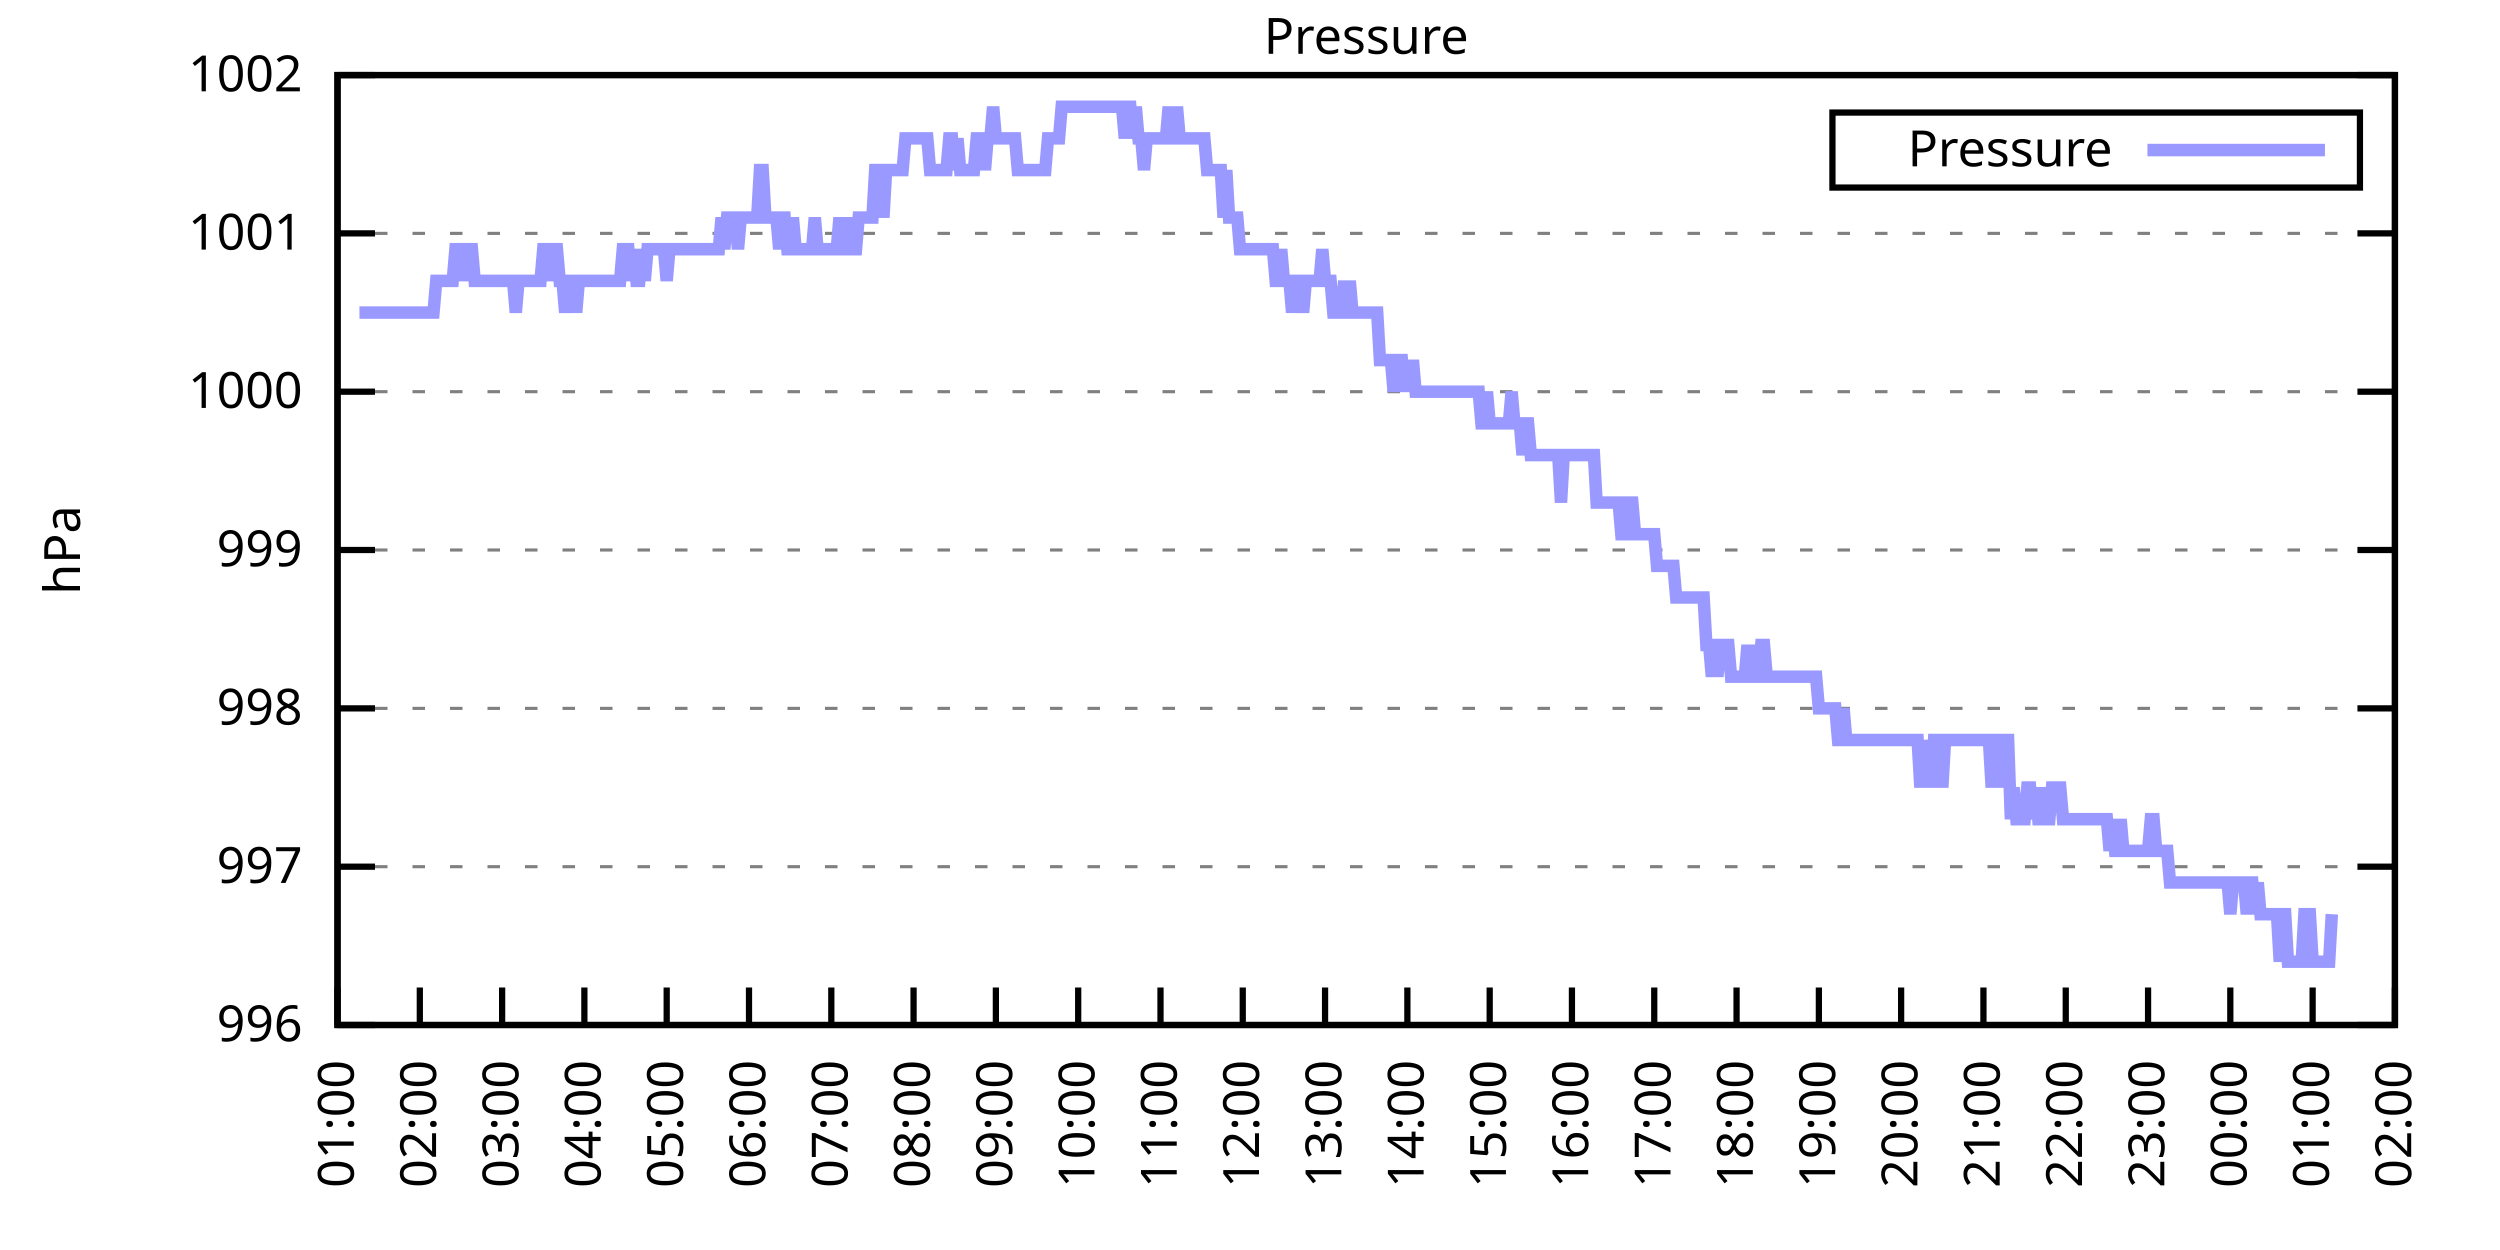
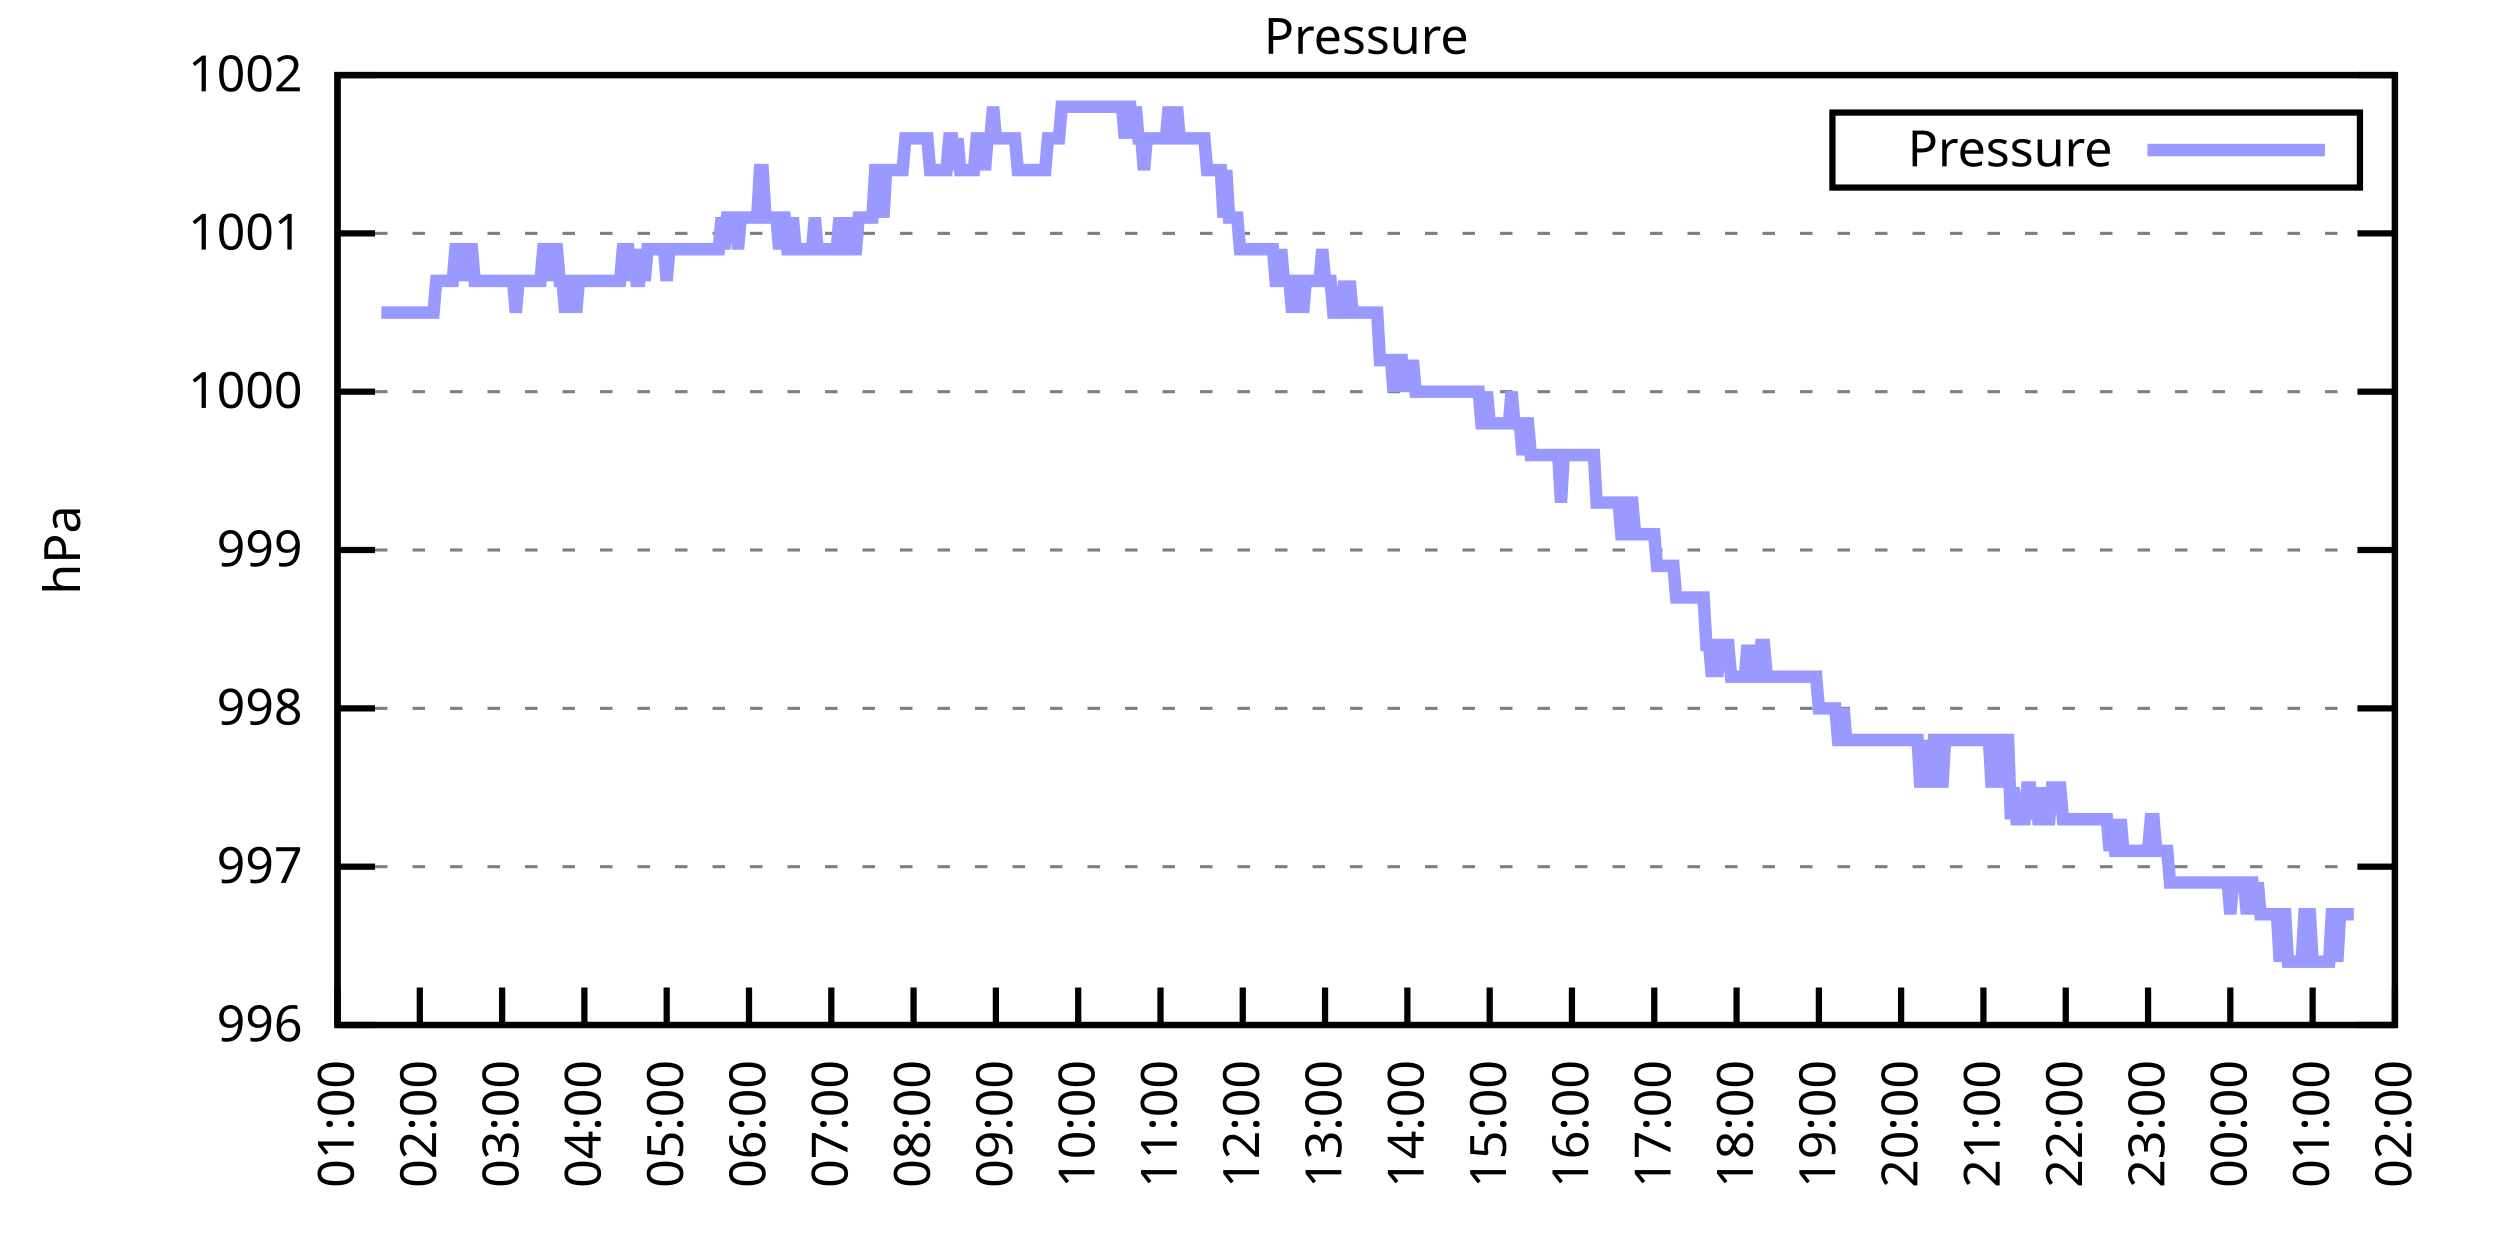
<svg xmlns="http://www.w3.org/2000/svg" xmlns:xlink="http://www.w3.org/1999/xlink" width="400" height="200" viewBox="0 0 400 200">
  <g id="gnuplot_canvas">
    <rect x="0" y="0" width="400" height="200" fill="none" />
    <defs>
      <circle id="gpDot" r="0.5" stroke-width="0.5" stroke="currentColor" />
      <path id="gpPt0" stroke-width="0.333" stroke="currentColor" d="M-1,0 h2 M0,-1 v2" />
      <path id="gpPt1" stroke-width="0.333" stroke="currentColor" d="M-1,-1 L1,1 M1,-1 L-1,1" />
      <path id="gpPt2" stroke-width="0.333" stroke="currentColor" d="M-1,0 L1,0 M0,-1 L0,1 M-1,-1 L1,1 M-1,1 L1,-1" />
      <rect id="gpPt3" stroke-width="0.333" stroke="currentColor" x="-1" y="-1" width="2" height="2" />
      <rect id="gpPt4" stroke-width="0.333" stroke="currentColor" fill="currentColor" x="-1" y="-1" width="2" height="2" />
      <circle id="gpPt5" stroke-width="0.333" stroke="currentColor" cx="0" cy="0" r="1" />
      <use xlink:href="#gpPt5" id="gpPt6" fill="currentColor" stroke="none" />
      <path id="gpPt7" stroke-width="0.333" stroke="currentColor" d="M0,-1.33 L-1.33,0.67 L1.33,0.67 z" />
      <use xlink:href="#gpPt7" id="gpPt8" fill="currentColor" stroke="none" />
      <use xlink:href="#gpPt7" id="gpPt9" stroke="currentColor" transform="rotate(180)" />
      <use xlink:href="#gpPt9" id="gpPt10" fill="currentColor" stroke="none" />
      <use xlink:href="#gpPt3" id="gpPt11" stroke="currentColor" transform="rotate(45)" />
      <use xlink:href="#gpPt11" id="gpPt12" fill="currentColor" stroke="none" />
      <path id="gpPt13" stroke-width="0.333" stroke="currentColor" d="M0,1.330 L1.265,0.411 L0.782,-1.067 L-0.782,-1.076 L-1.265,0.411 z" />
      <use xlink:href="#gpPt13" id="gpPt14" fill="currentColor" stroke="none" />
      <filter id="textbox" filterUnits="objectBoundingBox" x="0" y="0" height="1" width="1">
        <feFlood flood-color="white" flood-opacity="1" result="bgnd" />
        <feComposite in="SourceGraphic" in2="bgnd" operator="atop" />
      </filter>
      <filter id="greybox" filterUnits="objectBoundingBox" x="0" y="0" height="1" width="1">
        <feFlood flood-color="lightgrey" flood-opacity="1" result="grey" />
        <feComposite in="SourceGraphic" in2="grey" operator="atop" />
      </filter>
    </defs>
    <g fill="none" color="white" stroke="currentColor" stroke-width="1.00" stroke-linecap="butt" stroke-linejoin="miter">
</g>
    <g fill="none" color="black" stroke="currentColor" stroke-width="1.00" stroke-linecap="butt" stroke-linejoin="miter">
      <g stroke="none" shape-rendering="crispEdges">
        <polygon fill="rgb(255, 255, 255)" points="54.00,164.00 383.18,164.00 383.18,12.02 54.00,12.02 " />
      </g>
    </g>
    <g fill="none" color="black" stroke="currentColor" stroke-width="1.00" stroke-linecap="butt" stroke-linejoin="miter">
</g>
    <g fill="none" color="black" stroke="black" stroke-width="0.50" stroke-linecap="butt" stroke-linejoin="miter">
</g>
    <g fill="none" color="gray" stroke="currentColor" stroke-width="0.50" stroke-linecap="butt" stroke-linejoin="miter">
      <path stroke="gray" stroke-dasharray="2,4" class="gridline" d="M54.00,164.00 L383.19,164.00  " />
    </g>
    <g fill="none" color="gray" stroke="gray" stroke-width="1.00" stroke-linecap="butt" stroke-linejoin="miter">
</g>
    <g fill="none" color="black" stroke="currentColor" stroke-width="1.00" stroke-linecap="butt" stroke-linejoin="miter">
      <path stroke="black" d="M54.00,164.00 L60.00,164.00 M383.19,164.00 L377.19,164.00  " />
      <g transform="translate(48.40,166.60)" stroke="none" fill="black" font-family="Sans" font-size="8.00" text-anchor="end">
        <text>
          <tspan font-family="Sans"> 996</tspan>
        </text>
      </g>
    </g>
    <g fill="none" color="black" stroke="currentColor" stroke-width="1.00" stroke-linecap="butt" stroke-linejoin="miter">
</g>
    <g fill="none" color="black" stroke="black" stroke-width="0.50" stroke-linecap="butt" stroke-linejoin="miter">
</g>
    <g fill="none" color="gray" stroke="currentColor" stroke-width="0.50" stroke-linecap="butt" stroke-linejoin="miter">
      <path stroke="gray" stroke-dasharray="2,4" class="gridline" d="M54.00,138.67 L383.19,138.67  " />
    </g>
    <g fill="none" color="gray" stroke="gray" stroke-width="1.00" stroke-linecap="butt" stroke-linejoin="miter">
</g>
    <g fill="none" color="black" stroke="currentColor" stroke-width="1.00" stroke-linecap="butt" stroke-linejoin="miter">
      <path stroke="black" d="M54.00,138.67 L60.00,138.67 M383.19,138.67 L377.19,138.67  " />
      <g transform="translate(48.40,141.27)" stroke="none" fill="black" font-family="Sans" font-size="8.00" text-anchor="end">
        <text>
          <tspan font-family="Sans"> 997</tspan>
        </text>
      </g>
    </g>
    <g fill="none" color="black" stroke="currentColor" stroke-width="1.00" stroke-linecap="butt" stroke-linejoin="miter">
</g>
    <g fill="none" color="black" stroke="black" stroke-width="0.50" stroke-linecap="butt" stroke-linejoin="miter">
</g>
    <g fill="none" color="gray" stroke="currentColor" stroke-width="0.50" stroke-linecap="butt" stroke-linejoin="miter">
      <path stroke="gray" stroke-dasharray="2,4" class="gridline" d="M54.00,113.34 L383.19,113.34  " />
    </g>
    <g fill="none" color="gray" stroke="gray" stroke-width="1.00" stroke-linecap="butt" stroke-linejoin="miter">
</g>
    <g fill="none" color="black" stroke="currentColor" stroke-width="1.00" stroke-linecap="butt" stroke-linejoin="miter">
      <path stroke="black" d="M54.00,113.34 L60.00,113.34 M383.19,113.34 L377.19,113.34  " />
      <g transform="translate(48.40,115.94)" stroke="none" fill="black" font-family="Sans" font-size="8.00" text-anchor="end">
        <text>
          <tspan font-family="Sans"> 998</tspan>
        </text>
      </g>
    </g>
    <g fill="none" color="black" stroke="currentColor" stroke-width="1.00" stroke-linecap="butt" stroke-linejoin="miter">
</g>
    <g fill="none" color="black" stroke="black" stroke-width="0.50" stroke-linecap="butt" stroke-linejoin="miter">
</g>
    <g fill="none" color="gray" stroke="currentColor" stroke-width="0.50" stroke-linecap="butt" stroke-linejoin="miter">
      <path stroke="gray" stroke-dasharray="2,4" class="gridline" d="M54.00,88.00 L383.19,88.00  " />
    </g>
    <g fill="none" color="gray" stroke="gray" stroke-width="1.00" stroke-linecap="butt" stroke-linejoin="miter">
</g>
    <g fill="none" color="black" stroke="currentColor" stroke-width="1.00" stroke-linecap="butt" stroke-linejoin="miter">
      <path stroke="black" d="M54.00,88.00 L60.00,88.00 M383.19,88.00 L377.19,88.00  " />
      <g transform="translate(48.40,90.60)" stroke="none" fill="black" font-family="Sans" font-size="8.00" text-anchor="end">
        <text>
          <tspan font-family="Sans"> 999</tspan>
        </text>
      </g>
    </g>
    <g fill="none" color="black" stroke="currentColor" stroke-width="1.00" stroke-linecap="butt" stroke-linejoin="miter">
</g>
    <g fill="none" color="black" stroke="black" stroke-width="0.50" stroke-linecap="butt" stroke-linejoin="miter">
</g>
    <g fill="none" color="gray" stroke="currentColor" stroke-width="0.50" stroke-linecap="butt" stroke-linejoin="miter">
      <path stroke="gray" stroke-dasharray="2,4" class="gridline" d="M54.00,62.67 L383.19,62.67  " />
    </g>
    <g fill="none" color="gray" stroke="gray" stroke-width="1.00" stroke-linecap="butt" stroke-linejoin="miter">
</g>
    <g fill="none" color="black" stroke="currentColor" stroke-width="1.00" stroke-linecap="butt" stroke-linejoin="miter">
      <path stroke="black" d="M54.00,62.67 L60.00,62.67 M383.19,62.67 L377.19,62.67  " />
      <g transform="translate(48.40,65.27)" stroke="none" fill="black" font-family="Sans" font-size="8.00" text-anchor="end">
        <text>
          <tspan font-family="Sans"> 1000</tspan>
        </text>
      </g>
    </g>
    <g fill="none" color="black" stroke="currentColor" stroke-width="1.00" stroke-linecap="butt" stroke-linejoin="miter">
</g>
    <g fill="none" color="black" stroke="black" stroke-width="0.50" stroke-linecap="butt" stroke-linejoin="miter">
</g>
    <g fill="none" color="gray" stroke="currentColor" stroke-width="0.50" stroke-linecap="butt" stroke-linejoin="miter">
      <path stroke="gray" stroke-dasharray="2,4" class="gridline" d="M54.00,37.34 L383.19,37.34  " />
    </g>
    <g fill="none" color="gray" stroke="gray" stroke-width="1.00" stroke-linecap="butt" stroke-linejoin="miter">
</g>
    <g fill="none" color="black" stroke="currentColor" stroke-width="1.00" stroke-linecap="butt" stroke-linejoin="miter">
      <path stroke="black" d="M54.00,37.34 L60.00,37.34 M383.19,37.34 L377.19,37.34  " />
      <g transform="translate(48.40,39.94)" stroke="none" fill="black" font-family="Sans" font-size="8.00" text-anchor="end">
        <text>
          <tspan font-family="Sans"> 1001</tspan>
        </text>
      </g>
    </g>
    <g fill="none" color="black" stroke="currentColor" stroke-width="1.00" stroke-linecap="butt" stroke-linejoin="miter">
</g>
    <g fill="none" color="black" stroke="black" stroke-width="0.50" stroke-linecap="butt" stroke-linejoin="miter">
</g>
    <g fill="none" color="gray" stroke="currentColor" stroke-width="0.50" stroke-linecap="butt" stroke-linejoin="miter">
      <path stroke="gray" stroke-dasharray="2,4" class="gridline" d="M54.00,12.01 L383.19,12.01  " />
    </g>
    <g fill="none" color="gray" stroke="gray" stroke-width="1.00" stroke-linecap="butt" stroke-linejoin="miter">
</g>
    <g fill="none" color="black" stroke="currentColor" stroke-width="1.00" stroke-linecap="butt" stroke-linejoin="miter">
      <path stroke="black" d="M54.00,12.01 L60.00,12.01 M383.19,12.01 L377.19,12.01  " />
      <g transform="translate(48.40,14.61)" stroke="none" fill="black" font-family="Sans" font-size="8.00" text-anchor="end">
        <text>
          <tspan font-family="Sans"> 1002</tspan>
        </text>
      </g>
    </g>
    <g fill="none" color="black" stroke="currentColor" stroke-width="1.00" stroke-linecap="butt" stroke-linejoin="miter">
      <path stroke="black" d="M54.00,164.00 L54.00,158.00  " />
      <g transform="translate(56.60,169.60) rotate(270.00)" stroke="none" fill="black" font-family="Sans" font-size="8.00" text-anchor="end">
        <text>
          <tspan font-family="Sans">01:00</tspan>
        </text>
      </g>
    </g>
    <g fill="none" color="black" stroke="currentColor" stroke-width="1.00" stroke-linecap="butt" stroke-linejoin="miter">
      <path stroke="black" d="M67.17,164.00 L67.17,158.00  " />
      <g transform="translate(69.77,169.60) rotate(270.00)" stroke="none" fill="black" font-family="Sans" font-size="8.00" text-anchor="end">
        <text>
          <tspan font-family="Sans">02:00</tspan>
        </text>
      </g>
    </g>
    <g fill="none" color="black" stroke="currentColor" stroke-width="1.00" stroke-linecap="butt" stroke-linejoin="miter">
      <path stroke="black" d="M80.34,164.00 L80.34,158.00  " />
      <g transform="translate(82.94,169.60) rotate(270.00)" stroke="none" fill="black" font-family="Sans" font-size="8.00" text-anchor="end">
        <text>
          <tspan font-family="Sans">03:00</tspan>
        </text>
      </g>
    </g>
    <g fill="none" color="black" stroke="currentColor" stroke-width="1.00" stroke-linecap="butt" stroke-linejoin="miter">
      <path stroke="black" d="M93.50,164.00 L93.50,158.00  " />
      <g transform="translate(96.10,169.60) rotate(270.00)" stroke="none" fill="black" font-family="Sans" font-size="8.00" text-anchor="end">
        <text>
          <tspan font-family="Sans">04:00</tspan>
        </text>
      </g>
    </g>
    <g fill="none" color="black" stroke="currentColor" stroke-width="1.00" stroke-linecap="butt" stroke-linejoin="miter">
      <path stroke="black" d="M106.67,164.00 L106.67,158.00  " />
      <g transform="translate(109.27,169.60) rotate(270.00)" stroke="none" fill="black" font-family="Sans" font-size="8.00" text-anchor="end">
        <text>
          <tspan font-family="Sans">05:00</tspan>
        </text>
      </g>
    </g>
    <g fill="none" color="black" stroke="currentColor" stroke-width="1.00" stroke-linecap="butt" stroke-linejoin="miter">
      <path stroke="black" d="M119.84,164.00 L119.84,158.00  " />
      <g transform="translate(122.44,169.60) rotate(270.00)" stroke="none" fill="black" font-family="Sans" font-size="8.00" text-anchor="end">
        <text>
          <tspan font-family="Sans">06:00</tspan>
        </text>
      </g>
    </g>
    <g fill="none" color="black" stroke="currentColor" stroke-width="1.00" stroke-linecap="butt" stroke-linejoin="miter">
      <path stroke="black" d="M133.01,164.00 L133.01,158.00  " />
      <g transform="translate(135.61,169.60) rotate(270.00)" stroke="none" fill="black" font-family="Sans" font-size="8.00" text-anchor="end">
        <text>
          <tspan font-family="Sans">07:00</tspan>
        </text>
      </g>
    </g>
    <g fill="none" color="black" stroke="currentColor" stroke-width="1.00" stroke-linecap="butt" stroke-linejoin="miter">
      <path stroke="black" d="M146.17,164.00 L146.17,158.00  " />
      <g transform="translate(148.77,169.60) rotate(270.00)" stroke="none" fill="black" font-family="Sans" font-size="8.00" text-anchor="end">
        <text>
          <tspan font-family="Sans">08:00</tspan>
        </text>
      </g>
    </g>
    <g fill="none" color="black" stroke="currentColor" stroke-width="1.00" stroke-linecap="butt" stroke-linejoin="miter">
      <path stroke="black" d="M159.34,164.00 L159.34,158.00  " />
      <g transform="translate(161.94,169.60) rotate(270.00)" stroke="none" fill="black" font-family="Sans" font-size="8.00" text-anchor="end">
        <text>
          <tspan font-family="Sans">09:00</tspan>
        </text>
      </g>
    </g>
    <g fill="none" color="black" stroke="currentColor" stroke-width="1.00" stroke-linecap="butt" stroke-linejoin="miter">
      <path stroke="black" d="M172.51,164.00 L172.51,158.00  " />
      <g transform="translate(175.11,169.60) rotate(270.00)" stroke="none" fill="black" font-family="Sans" font-size="8.00" text-anchor="end">
        <text>
          <tspan font-family="Sans">10:00</tspan>
        </text>
      </g>
    </g>
    <g fill="none" color="black" stroke="currentColor" stroke-width="1.00" stroke-linecap="butt" stroke-linejoin="miter">
      <path stroke="black" d="M185.68,164.00 L185.68,158.00  " />
      <g transform="translate(188.28,169.60) rotate(270.00)" stroke="none" fill="black" font-family="Sans" font-size="8.00" text-anchor="end">
        <text>
          <tspan font-family="Sans">11:00</tspan>
        </text>
      </g>
    </g>
    <g fill="none" color="black" stroke="currentColor" stroke-width="1.00" stroke-linecap="butt" stroke-linejoin="miter">
      <path stroke="black" d="M198.84,164.00 L198.84,158.00  " />
      <g transform="translate(201.44,169.60) rotate(270.00)" stroke="none" fill="black" font-family="Sans" font-size="8.00" text-anchor="end">
        <text>
          <tspan font-family="Sans">12:00</tspan>
        </text>
      </g>
    </g>
    <g fill="none" color="black" stroke="currentColor" stroke-width="1.00" stroke-linecap="butt" stroke-linejoin="miter">
      <path stroke="black" d="M212.01,164.00 L212.01,158.00  " />
      <g transform="translate(214.61,169.60) rotate(270.00)" stroke="none" fill="black" font-family="Sans" font-size="8.00" text-anchor="end">
        <text>
          <tspan font-family="Sans">13:00</tspan>
        </text>
      </g>
    </g>
    <g fill="none" color="black" stroke="currentColor" stroke-width="1.00" stroke-linecap="butt" stroke-linejoin="miter">
      <path stroke="black" d="M225.18,164.00 L225.18,158.00  " />
      <g transform="translate(227.78,169.60) rotate(270.00)" stroke="none" fill="black" font-family="Sans" font-size="8.00" text-anchor="end">
        <text>
          <tspan font-family="Sans">14:00</tspan>
        </text>
      </g>
    </g>
    <g fill="none" color="black" stroke="currentColor" stroke-width="1.00" stroke-linecap="butt" stroke-linejoin="miter">
      <path stroke="black" d="M238.35,164.00 L238.35,158.00  " />
      <g transform="translate(240.95,169.60) rotate(270.00)" stroke="none" fill="black" font-family="Sans" font-size="8.00" text-anchor="end">
        <text>
          <tspan font-family="Sans">15:00</tspan>
        </text>
      </g>
    </g>
    <g fill="none" color="black" stroke="currentColor" stroke-width="1.00" stroke-linecap="butt" stroke-linejoin="miter">
      <path stroke="black" d="M251.51,164.00 L251.51,158.00  " />
      <g transform="translate(254.11,169.60) rotate(270.00)" stroke="none" fill="black" font-family="Sans" font-size="8.00" text-anchor="end">
        <text>
          <tspan font-family="Sans">16:00</tspan>
        </text>
      </g>
    </g>
    <g fill="none" color="black" stroke="currentColor" stroke-width="1.00" stroke-linecap="butt" stroke-linejoin="miter">
      <path stroke="black" d="M264.68,164.00 L264.68,158.00  " />
      <g transform="translate(267.28,169.60) rotate(270.00)" stroke="none" fill="black" font-family="Sans" font-size="8.00" text-anchor="end">
        <text>
          <tspan font-family="Sans">17:00</tspan>
        </text>
      </g>
    </g>
    <g fill="none" color="black" stroke="currentColor" stroke-width="1.00" stroke-linecap="butt" stroke-linejoin="miter">
      <path stroke="black" d="M277.85,164.00 L277.85,158.00  " />
      <g transform="translate(280.45,169.60) rotate(270.00)" stroke="none" fill="black" font-family="Sans" font-size="8.00" text-anchor="end">
        <text>
          <tspan font-family="Sans">18:00</tspan>
        </text>
      </g>
    </g>
    <g fill="none" color="black" stroke="currentColor" stroke-width="1.00" stroke-linecap="butt" stroke-linejoin="miter">
      <path stroke="black" d="M291.02,164.00 L291.02,158.00  " />
      <g transform="translate(293.62,169.60) rotate(270.00)" stroke="none" fill="black" font-family="Sans" font-size="8.00" text-anchor="end">
        <text>
          <tspan font-family="Sans">19:00</tspan>
        </text>
      </g>
    </g>
    <g fill="none" color="black" stroke="currentColor" stroke-width="1.00" stroke-linecap="butt" stroke-linejoin="miter">
      <path stroke="black" d="M304.18,164.00 L304.18,158.00  " />
      <g transform="translate(306.78,169.60) rotate(270.00)" stroke="none" fill="black" font-family="Sans" font-size="8.00" text-anchor="end">
        <text>
          <tspan font-family="Sans">20:00</tspan>
        </text>
      </g>
    </g>
    <g fill="none" color="black" stroke="currentColor" stroke-width="1.00" stroke-linecap="butt" stroke-linejoin="miter">
      <path stroke="black" d="M317.35,164.00 L317.35,158.00  " />
      <g transform="translate(319.95,169.60) rotate(270.00)" stroke="none" fill="black" font-family="Sans" font-size="8.00" text-anchor="end">
        <text>
          <tspan font-family="Sans">21:00</tspan>
        </text>
      </g>
    </g>
    <g fill="none" color="black" stroke="currentColor" stroke-width="1.00" stroke-linecap="butt" stroke-linejoin="miter">
      <path stroke="black" d="M330.52,164.00 L330.52,158.00  " />
      <g transform="translate(333.12,169.60) rotate(270.00)" stroke="none" fill="black" font-family="Sans" font-size="8.00" text-anchor="end">
        <text>
          <tspan font-family="Sans">22:00</tspan>
        </text>
      </g>
    </g>
    <g fill="none" color="black" stroke="currentColor" stroke-width="1.00" stroke-linecap="butt" stroke-linejoin="miter">
      <path stroke="black" d="M343.69,164.00 L343.69,158.00  " />
      <g transform="translate(346.29,169.60) rotate(270.00)" stroke="none" fill="black" font-family="Sans" font-size="8.00" text-anchor="end">
        <text>
          <tspan font-family="Sans">23:00</tspan>
        </text>
      </g>
    </g>
    <g fill="none" color="black" stroke="currentColor" stroke-width="1.00" stroke-linecap="butt" stroke-linejoin="miter">
      <path stroke="black" d="M356.85,164.00 L356.85,158.00  " />
      <g transform="translate(359.45,169.60) rotate(270.00)" stroke="none" fill="black" font-family="Sans" font-size="8.00" text-anchor="end">
        <text>
          <tspan font-family="Sans">00:00</tspan>
        </text>
      </g>
    </g>
    <g fill="none" color="black" stroke="currentColor" stroke-width="1.00" stroke-linecap="butt" stroke-linejoin="miter">
      <path stroke="black" d="M370.02,164.00 L370.02,158.00  " />
      <g transform="translate(372.62,169.60) rotate(270.00)" stroke="none" fill="black" font-family="Sans" font-size="8.00" text-anchor="end">
        <text>
          <tspan font-family="Sans">01:00</tspan>
        </text>
      </g>
    </g>
    <g fill="none" color="black" stroke="currentColor" stroke-width="1.00" stroke-linecap="butt" stroke-linejoin="miter">
      <path stroke="black" d="M383.19,164.00 L383.19,158.00  " />
      <g transform="translate(385.79,169.60) rotate(270.00)" stroke="none" fill="black" font-family="Sans" font-size="8.00" text-anchor="end">
        <text>
          <tspan font-family="Sans">02:00</tspan>
        </text>
      </g>
    </g>
    <g fill="none" color="black" stroke="currentColor" stroke-width="1.00" stroke-linecap="butt" stroke-linejoin="miter">
</g>
    <g fill="none" color="black" stroke="currentColor" stroke-width="1.00" stroke-linecap="butt" stroke-linejoin="miter">
      <path stroke="black" d="M54.00,12.01 L54.00,164.00 L383.19,164.00 L383.19,12.01 L54.00,12.01 Z  " />
    </g>
    <g fill="none" color="black" stroke="currentColor" stroke-width="1.00" stroke-linecap="butt" stroke-linejoin="miter">
</g>
    <g fill="none" color="black" stroke="currentColor" stroke-width="1.00" stroke-linecap="butt" stroke-linejoin="miter">
      <path stroke="black" d="M293.19,30.01 L293.19,18.01 L377.59,18.01 L377.59,30.01 L293.19,30.01 Z  " />
    </g>
    <g id="Pressure_plot_1">
      <g fill="none" color="white" stroke="black" stroke-width="2.00" stroke-linecap="butt" stroke-linejoin="miter">
</g>
      <g fill="none" color="black" stroke="currentColor" stroke-width="2.00" stroke-linecap="butt" stroke-linejoin="miter">
        <g transform="translate(337.99,26.61)" stroke="none" fill="black" font-family="Sans" font-size="8.00" text-anchor="end">
          <text>
            <tspan font-family="Sans">Pressure</tspan>
          </text>
        </g>
      </g>
      <g fill="none" color="black" stroke="currentColor" stroke-width="2.00" stroke-linecap="butt" stroke-linejoin="miter">
-         <path stroke="rgb(153, 153, 255)" d="M343.59,24.01 L371.99,24.01 M57.51,50.01 L57.95,50.01 L58.39,50.01 L58.83,50.01 L59.27,50.01 L59.71,50.01   L60.14,50.01 L60.58,50.01 L61.02,50.01 L61.46,50.01 L61.90,50.01 L62.34,50.01 L62.78,50.01 L63.22,50.01   L63.66,50.01 L64.10,50.01 L64.53,50.01 L64.97,50.01 L65.41,50.01 L65.85,50.01 L66.29,50.01 L66.73,50.01   L67.17,50.01 L67.61,50.01 L68.05,50.01 L68.48,50.01 L68.92,50.01 L69.36,50.01 L69.80,44.94 L70.24,44.94   L70.68,44.94 L71.12,44.94 L71.56,44.94 L72.00,44.94 L72.43,44.94 L72.87,39.87 L73.31,39.87 L73.75,39.87   L74.19,44.94 L74.63,39.87 L75.07,39.87 L75.51,39.87 L75.95,44.94 L76.38,44.94 L76.82,44.94 L77.26,44.94   L77.70,44.94 L78.14,44.94 L78.58,44.94 L79.02,44.94 L79.46,44.94 L79.90,44.94 L80.34,44.94 L80.77,44.94   L81.21,44.94 L81.65,44.94 L82.09,44.94 L82.53,50.01 L82.97,44.94 L83.41,44.94 L83.85,44.94 L84.29,44.94   L84.72,44.94 L85.16,44.94 L85.60,44.94 L86.04,44.94 L86.48,44.94 L86.92,39.87 L87.36,39.87 L87.80,44.94   L88.24,39.87 L88.67,39.87 L89.11,39.87 L89.55,44.94 L89.99,44.94 L90.43,50.01 L90.87,44.94 L91.31,44.94   L91.75,44.94 L92.19,50.01 L92.62,44.94 L93.06,44.94 L93.50,44.94 L93.94,44.94 L94.38,44.94 L94.82,44.94   L95.26,44.94 L95.70,44.94 L96.14,44.94 L96.58,44.94 L97.01,44.94 L97.45,44.94 L97.89,44.94 L98.33,44.94   L98.77,44.94 L99.21,44.94 L99.65,39.87 L100.09,39.87 L100.53,39.87 L100.96,44.94 L101.40,39.87 L101.84,44.94   L102.28,44.94 L102.72,39.87 L103.16,44.94 L103.60,39.87 L104.04,39.87 L104.48,39.87 L104.91,39.87 L105.35,39.87   L105.79,39.87 L106.23,39.87 L106.67,44.94 L107.11,39.87 L107.55,39.87 L107.99,39.87 L108.43,39.87 L108.87,39.87   L109.30,39.87 L109.74,39.87 L110.18,39.87 L110.62,39.87 L111.06,39.87 L111.50,39.87 L111.94,39.87 L112.38,39.87   L112.82,39.87 L113.25,39.87 L113.69,39.87 L114.13,39.87 L114.57,39.87 L115.01,39.87 L115.45,34.81 L115.89,39.87   L116.33,34.81 L116.77,34.81 L117.20,34.81 L117.64,34.81 L118.08,39.87 L118.52,34.81 L118.96,34.81 L119.40,34.81   L119.84,34.81 L120.28,34.81 L120.72,34.81 L121.15,34.81 L121.59,27.21 L122.03,27.21 L122.47,34.81 L122.91,34.81   L123.35,34.81 L123.79,34.81 L124.23,34.81 L124.67,39.87 L125.11,34.81 L125.54,34.81 L125.98,39.87 L126.42,39.87   L126.86,34.81 L127.30,39.87 L127.74,39.87 L128.18,39.87 L128.62,39.87 L129.06,39.87 L129.49,39.87 L129.93,39.87   L130.37,34.81 L130.81,39.87 L131.25,39.87 L131.69,39.87 L132.13,39.87 L132.57,39.87 L133.01,39.87 L133.44,39.87   L133.88,39.87 L134.32,34.81 L134.76,39.87 L135.20,39.87 L135.64,34.81 L136.08,39.87 L136.52,39.87 L136.96,39.87   L137.39,34.81 L137.83,34.81 L138.27,34.81 L138.71,34.81 L139.15,34.81 L139.59,34.81 L140.03,27.21 L140.47,27.21   L140.91,27.21 L141.35,34.81 L141.78,27.21 L142.22,27.21 L142.66,27.21 L143.10,27.21 L143.54,27.21 L143.98,27.21   L144.42,27.21 L144.86,22.14 L145.30,22.14 L145.73,22.14 L146.17,22.14 L146.61,22.14 L147.05,22.14 L147.49,22.14   L147.93,22.14 L148.37,22.14 L148.81,27.21 L149.25,27.21 L149.68,27.21 L150.12,27.21 L150.56,27.21 L151.00,27.21   L151.44,27.21 L151.88,22.14 L152.32,22.14 L152.76,27.21 L153.20,22.14 L153.63,27.21 L154.07,27.21 L154.51,27.21   L154.95,27.21 L155.39,27.21 L155.83,27.21 L156.27,22.14 L156.71,22.14 L157.15,22.14 L157.59,27.21 L158.02,22.14   L158.46,22.14 L158.90,17.08 L159.34,22.14 L159.78,22.14 L160.22,22.14 L160.66,22.14 L161.10,22.14 L161.54,22.14   L161.97,22.14 L162.41,22.14 L162.85,27.21 L163.29,27.21 L163.73,27.21 L164.17,27.21 L164.61,27.21 L165.05,27.21   L165.49,27.21 L165.92,27.21 L166.36,27.21 L166.80,27.21 L167.24,27.21 L167.68,22.14 L168.12,22.14 L168.56,22.14   L169.00,22.14 L169.44,22.14 L169.87,17.08 L170.31,17.08 L170.75,17.08 L171.19,17.08 L171.63,17.08 L172.07,17.08   L172.51,17.08 L172.95,17.08 L173.39,17.08 L173.83,17.08 L174.26,17.08 L174.70,17.08 L175.14,17.08 L175.58,17.08   L176.02,17.08 L176.46,17.08 L176.90,17.08 L177.34,17.08 L177.78,17.08 L178.21,17.08 L178.65,17.08 L179.09,17.08   L179.53,17.08 L179.97,22.14 L180.41,17.08 L180.85,17.08 L181.29,22.14 L181.73,17.08 L182.16,22.14 L182.60,22.14   L183.04,27.21 L183.48,22.14 L183.92,22.14 L184.36,22.14 L184.80,22.14 L185.24,22.14 L185.68,22.14 L186.11,22.14   L186.55,22.14 L186.99,17.08 L187.43,22.14 L187.87,22.14 L188.31,17.08 L188.75,22.14 L189.19,22.14 L189.63,22.14   L190.07,22.14 L190.50,22.14 L190.94,22.14 L191.38,22.14 L191.82,22.14 L192.26,22.14 L192.70,22.14 L193.14,27.21   L193.58,27.21 L194.02,27.21 L194.45,27.21 L194.89,27.21 L195.33,27.21 L195.77,34.81 L196.21,27.21 L196.65,34.81   L197.09,34.81 L197.53,34.81 L197.97,34.81 L198.40,39.87 L198.84,39.87 L199.28,39.87 L199.72,39.87 L200.16,39.87   L200.60,39.87 L201.04,39.87 L201.48,39.87 L201.92,39.87 L202.35,39.87 L202.79,39.87 L203.23,39.87 L203.67,39.87   L204.11,44.94 L204.55,44.94 L204.99,39.87 L205.43,44.94 L205.87,44.94 L206.31,44.94 L206.74,50.01 L207.18,44.94   L207.62,44.94 L208.06,44.94 L208.50,50.01 L208.94,44.94 L209.38,44.94 L209.82,44.94 L210.26,44.94 L210.69,44.94   L211.13,44.94 L211.57,39.87 L212.01,44.94 L212.45,44.94 L212.89,44.94 L213.33,50.01 L213.77,50.01 L214.21,50.01   L214.64,50.01 L215.08,44.94 L215.52,50.01 L215.96,44.94 L216.40,50.01 L216.84,50.01 L217.28,50.01 L217.72,50.01   L218.16,50.01 L218.60,50.01 L219.03,50.01 L219.47,50.01 L219.91,50.01 L220.35,50.01 L220.79,57.61 L221.23,57.61   L221.67,57.61 L222.11,57.61 L222.55,57.61 L222.98,62.67 L223.42,57.61 L223.86,57.61 L224.30,57.61 L224.74,62.67   L225.18,57.61 L225.62,62.67 L226.06,57.61 L226.50,62.67 L226.93,62.67 L227.37,62.67 L227.81,62.67 L228.25,62.67   L228.69,62.67 L229.13,62.67 L229.57,62.67 L230.01,62.67 L230.45,62.67 L230.88,62.67 L231.32,62.67 L231.76,62.67   L232.20,62.67 L232.64,62.67 L233.08,62.67 L233.52,62.67 L233.96,62.67 L234.40,62.67 L234.84,62.67 L235.27,62.67   L235.71,62.67 L236.15,62.67 L236.59,62.67 L237.03,67.74 L237.47,67.74 L237.91,62.67 L238.35,67.74 L238.79,67.74   L239.22,67.74 L239.66,67.74 L240.10,67.74 L240.54,67.74 L240.98,67.74 L241.42,67.74 L241.86,62.67 L242.30,67.74   L242.74,67.74 L243.17,67.74 L243.61,72.81 L244.05,67.74 L244.49,67.74 L244.93,72.81 L245.37,72.81 L245.81,72.81   L246.25,72.81 L246.69,72.81 L247.12,72.81 L247.56,72.81 L248.00,72.81 L248.44,72.81 L248.88,72.81 L249.32,72.81   L249.76,80.41 L250.20,72.81 L250.64,72.81 L251.08,72.81 L251.51,72.81 L251.95,72.81 L252.39,72.81 L252.83,72.81   L253.27,72.81 L253.71,72.81 L254.15,72.81 L254.59,72.81 L255.03,72.81 L255.46,80.41 L255.90,80.41 L256.34,80.41   L256.78,80.41 L257.22,80.41 L257.66,80.41 L258.10,80.41 L258.54,80.41 L258.98,80.41 L259.41,85.47 L259.85,85.47   L260.29,85.47 L260.73,80.41 L261.17,80.41 L261.61,85.47 L262.05,85.47 L262.49,85.47 L262.93,85.47 L263.36,85.47   L263.80,85.47 L264.24,85.47 L264.68,85.47 L265.12,90.54 L265.56,90.54 L266.00,90.54 L266.44,90.54 L266.88,90.54   L267.32,90.54 L267.75,90.54 L268.19,95.60 L268.63,95.60 L269.07,95.60 L269.29,95.60 L269.95,95.60 L270.39,95.60   L270.83,95.60 L271.70,95.60 L272.14,95.60 L272.58,95.60 L273.02,103.20 L273.46,103.20 L273.90,108.27 L274.34,103.20   L274.78,108.27 L275.22,103.20 L275.65,103.20 L276.09,103.20 L276.53,103.20 L276.97,108.27 L277.41,108.27 L277.85,108.27   L278.29,108.27 L278.73,108.27 L279.17,108.27 L279.60,103.20 L280.04,108.27 L280.48,103.20 L280.92,108.27 L281.36,108.27   L281.80,103.20 L282.24,103.20 L282.68,108.27 L283.12,108.27 L283.56,108.27 L283.99,108.27 L284.43,108.27 L284.87,108.27   L285.31,108.27 L285.75,108.27 L286.19,108.27 L286.63,108.27 L287.07,108.27 L287.51,108.27 L287.94,108.27 L288.38,108.27   L288.82,108.27 L289.26,108.27 L289.70,108.27 L290.14,108.27 L290.58,108.27 L291.02,113.34 L291.46,113.34 L291.89,113.34   L292.33,113.34 L292.77,113.34 L293.21,113.34 L293.65,113.34 L294.09,118.40 L294.53,118.40 L294.97,113.34 L295.41,118.40   L295.84,118.40 L296.28,118.40 L296.72,118.40 L297.16,118.40 L297.60,118.40 L298.04,118.40 L298.48,118.40 L298.92,118.40   L299.36,118.40 L299.80,118.40 L300.23,118.40 L300.67,118.40 L301.11,118.40 L301.55,118.40 L301.99,118.40 L302.43,118.40   L302.87,118.40 L303.31,118.40 L303.75,118.40 L304.18,118.40 L304.62,118.40 L305.06,118.40 L305.50,118.40 L305.94,118.40   L306.38,118.40 L306.82,118.40 L307.26,126.00 L307.70,118.40 L308.13,126.00 L308.57,118.40 L309.01,126.00 L309.45,118.40   L309.89,118.40 L310.33,118.40 L310.77,126.00 L311.21,118.40 L311.65,118.40 L312.08,118.40 L312.52,118.40 L312.96,118.40   L313.40,118.40 L313.84,118.40 L314.28,118.40 L314.72,118.40 L315.16,118.40 L315.60,118.40 L316.04,118.40 L316.47,118.40   L316.91,118.40 L317.35,118.40 L317.79,118.40 L318.23,118.40 L318.67,126.00 L319.11,118.40 L319.55,118.40 L319.99,118.40   L320.42,126.00 L320.86,118.40 L321.30,118.40 L321.74,131.07 L322.18,126.00 L322.62,131.07 L323.06,131.07 L323.50,131.07   L323.94,131.07 L324.37,126.00 L324.81,126.00 L325.25,131.07 L325.69,126.00 L326.13,131.07 L326.57,131.07 L327.01,126.00   L327.45,131.07 L327.89,131.07 L328.33,126.00 L328.76,126.00 L329.20,126.00 L329.64,126.00 L330.08,131.07 L330.52,131.07   L330.96,131.07 L331.40,131.07 L331.84,131.07 L332.28,131.07 L332.71,131.07 L333.15,131.07 L333.59,131.07 L334.03,131.07   L334.47,131.07 L334.91,131.07 L335.35,131.07 L335.79,131.07 L336.23,131.07 L336.66,131.07 L337.10,131.07 L337.54,136.14   L337.98,131.07 L338.42,136.14 L338.86,136.14 L339.30,131.07 L339.74,136.14 L340.18,136.14 L340.61,136.14 L341.05,136.14   L341.49,136.14 L341.93,136.14 L342.37,136.14 L342.81,136.14 L343.25,136.14 L343.69,136.14 L344.13,131.07 L344.57,131.07   L345.00,136.14 L345.44,136.14 L345.88,136.14 L346.32,136.14 L346.76,136.14 L347.20,141.20 L347.64,141.20 L348.08,141.20   L348.52,141.20 L348.95,141.20 L349.39,141.20 L349.83,141.20 L350.27,141.20 L350.71,141.20 L351.15,141.20 L351.59,141.20   L352.03,141.20 L352.47,141.20 L352.90,141.20 L353.34,141.20 L353.78,141.20 L354.22,141.20 L354.66,141.20 L355.10,141.20   L355.54,141.20 L355.98,141.20 L356.42,141.20 L356.85,146.27 L357.29,141.20 L357.73,141.20 L358.17,141.20 L358.61,141.20   L359.05,141.20 L359.49,146.27 L359.93,141.20 L360.37,141.20 L360.81,146.27 L361.24,141.20 L361.68,146.27 L362.12,146.27   L362.56,146.27 L363.00,146.27 L363.44,146.27 L363.88,146.27 L364.32,146.27 L364.76,153.87 L365.19,146.27 L365.63,146.27   L366.07,153.87 L366.51,153.87 L366.95,153.87 L367.39,153.87 L367.83,153.87 L368.27,153.87 L368.71,146.27 L369.14,146.27   L369.58,146.27 L370.02,153.87 L370.46,153.87 L370.90,153.87 L371.34,153.87 L371.78,153.87 L372.22,153.87 L372.66,153.87   L373.09,146.27  " />
+         <path stroke="rgb(153, 153, 255)" d="M343.59,24.01 L371.99,24.01 M61.02,50.01 L61.46,50.01 L61.90,50.01 L62.34,50.01 L62.78,50.01 L63.22,50.01   L63.66,50.01 L64.10,50.01 L64.53,50.01 L64.97,50.01 L65.41,50.01 L65.85,50.01 L66.29,50.01 L66.73,50.01   L67.17,50.01 L67.61,50.01 L68.05,50.01 L68.48,50.01 L68.92,50.01 L69.36,50.01 L69.80,44.94 L70.24,44.94   L70.68,44.94 L71.12,44.94 L71.56,44.94 L72.00,44.94 L72.43,44.94 L72.87,39.87 L73.31,39.87 L73.75,39.87   L74.19,44.94 L74.63,39.87 L75.07,39.87 L75.51,39.87 L75.95,44.94 L76.38,44.94 L76.82,44.94 L77.26,44.94   L77.70,44.94 L78.14,44.94 L78.58,44.94 L79.02,44.94 L79.46,44.94 L79.90,44.94 L80.34,44.94 L80.77,44.94   L81.21,44.94 L81.65,44.94 L82.09,44.94 L82.53,50.01 L82.97,44.94 L83.41,44.94 L83.85,44.94 L84.29,44.94   L84.72,44.94 L85.16,44.94 L85.60,44.94 L86.04,44.94 L86.48,44.94 L86.92,39.87 L87.36,39.87 L87.80,44.94   L88.24,39.87 L88.67,39.87 L89.11,39.87 L89.55,44.94 L89.99,44.94 L90.43,50.01 L90.87,44.94 L91.31,44.94   L91.75,44.94 L92.19,50.01 L92.62,44.94 L93.06,44.94 L93.50,44.94 L93.94,44.94 L94.38,44.94 L94.82,44.94   L95.26,44.94 L95.70,44.94 L96.14,44.94 L96.58,44.94 L97.01,44.94 L97.45,44.94 L97.89,44.94 L98.33,44.94   L98.77,44.94 L99.21,44.94 L99.65,39.87 L100.09,39.87 L100.53,39.87 L100.96,44.94 L101.40,39.87 L101.84,44.94   L102.28,44.94 L102.72,39.87 L103.16,44.94 L103.60,39.87 L104.04,39.87 L104.48,39.87 L104.91,39.87 L105.35,39.87   L105.79,39.87 L106.23,39.87 L106.67,44.94 L107.11,39.87 L107.55,39.87 L107.99,39.87 L108.43,39.87 L108.87,39.87   L109.30,39.87 L109.74,39.87 L110.18,39.87 L110.62,39.87 L111.06,39.87 L111.50,39.87 L111.94,39.87 L112.38,39.87   L112.82,39.87 L113.25,39.87 L113.69,39.87 L114.13,39.87 L114.57,39.87 L115.01,39.87 L115.45,34.81 L115.89,39.87   L116.33,34.81 L116.77,34.81 L117.20,34.81 L117.64,34.81 L118.08,39.87 L118.52,34.81 L118.96,34.81 L119.40,34.81   L119.84,34.81 L120.28,34.81 L120.72,34.81 L121.15,34.81 L121.59,27.21 L122.03,27.21 L122.47,34.81 L122.91,34.81   L123.35,34.81 L123.79,34.81 L124.23,34.81 L124.67,39.87 L125.11,34.81 L125.54,34.81 L125.98,39.87 L126.42,39.87   L126.86,34.81 L127.30,39.87 L127.74,39.87 L128.18,39.87 L128.62,39.87 L129.06,39.87 L129.49,39.87 L129.93,39.87   L130.37,34.81 L130.81,39.87 L131.25,39.87 L131.69,39.87 L132.13,39.87 L132.57,39.87 L133.01,39.87 L133.44,39.87   L133.88,39.87 L134.32,34.81 L134.76,39.87 L135.20,39.87 L135.64,34.81 L136.08,39.87 L136.52,39.87 L136.96,39.87   L137.39,34.81 L137.83,34.81 L138.27,34.81 L138.71,34.81 L139.15,34.81 L139.59,34.81 L140.03,27.21 L140.47,27.21   L140.91,27.21 L141.35,34.81 L141.78,27.21 L142.22,27.21 L142.66,27.21 L143.10,27.21 L143.54,27.21 L143.98,27.21   L144.42,27.21 L144.86,22.14 L145.30,22.14 L145.73,22.14 L146.17,22.14 L146.61,22.14 L147.05,22.14 L147.49,22.14   L147.93,22.14 L148.37,22.14 L148.81,27.21 L149.25,27.21 L149.68,27.21 L150.12,27.21 L150.56,27.21 L151.00,27.21   L151.44,27.21 L151.88,22.14 L152.32,22.14 L152.76,27.21 L153.20,22.14 L153.63,27.21 L154.07,27.21 L154.51,27.21   L154.95,27.21 L155.39,27.21 L155.83,27.21 L156.27,22.14 L156.71,22.14 L157.15,22.14 L157.59,27.21 L158.02,22.14   L158.46,22.14 L158.90,17.08 L159.34,22.14 L159.78,22.14 L160.22,22.14 L160.66,22.14 L161.10,22.14 L161.54,22.14   L161.97,22.14 L162.41,22.14 L162.85,27.21 L163.29,27.21 L163.73,27.21 L164.17,27.21 L164.61,27.21 L165.05,27.21   L165.49,27.21 L165.92,27.21 L166.36,27.21 L166.80,27.21 L167.24,27.21 L167.68,22.14 L168.12,22.14 L168.56,22.14   L169.00,22.14 L169.44,22.14 L169.87,17.08 L170.31,17.08 L170.75,17.08 L171.19,17.08 L171.63,17.08 L172.07,17.08   L172.51,17.08 L172.95,17.08 L173.39,17.08 L173.83,17.08 L174.26,17.08 L174.70,17.08 L175.14,17.08 L175.58,17.08   L176.02,17.08 L176.46,17.08 L176.90,17.08 L177.34,17.08 L177.78,17.08 L178.21,17.08 L178.65,17.08 L179.09,17.08   L179.53,17.08 L179.97,22.14 L180.41,17.08 L180.85,17.08 L181.29,22.14 L181.73,17.08 L182.16,22.14 L182.60,22.14   L183.04,27.21 L183.48,22.14 L183.92,22.14 L184.36,22.14 L184.80,22.14 L185.24,22.14 L185.68,22.14 L186.11,22.14   L186.55,22.14 L186.99,17.08 L187.43,22.14 L187.87,22.14 L188.31,17.08 L188.75,22.14 L189.19,22.14 L189.63,22.14   L190.07,22.14 L190.50,22.14 L190.94,22.14 L191.38,22.14 L191.82,22.14 L192.26,22.14 L192.70,22.14 L193.14,27.21   L193.58,27.21 L194.02,27.21 L194.45,27.21 L194.89,27.21 L195.33,27.21 L195.77,34.81 L196.21,27.21 L196.65,34.81   L197.09,34.81 L197.53,34.81 L197.97,34.81 L198.40,39.87 L198.84,39.87 L199.28,39.87 L199.72,39.87 L200.16,39.87   L200.60,39.87 L201.04,39.87 L201.48,39.87 L201.92,39.87 L202.35,39.87 L202.79,39.87 L203.23,39.87 L203.67,39.87   L204.11,44.94 L204.55,44.94 L204.99,39.87 L205.43,44.94 L205.87,44.94 L206.31,44.94 L206.74,50.01 L207.18,44.94   L207.62,44.94 L208.06,44.94 L208.50,50.01 L208.94,44.94 L209.38,44.94 L209.82,44.94 L210.26,44.94 L210.69,44.94   L211.13,44.94 L211.57,39.87 L212.01,44.94 L212.45,44.94 L212.89,44.94 L213.33,50.01 L213.77,50.01 L214.21,50.01   L214.64,50.01 L215.08,44.94 L215.52,50.01 L215.96,44.94 L216.40,50.01 L216.84,50.01 L217.28,50.01 L217.72,50.01   L218.16,50.01 L218.60,50.01 L219.03,50.01 L219.47,50.01 L219.91,50.01 L220.35,50.01 L220.79,57.61 L221.23,57.61   L221.67,57.61 L222.11,57.61 L222.55,57.61 L222.98,62.67 L223.42,57.61 L223.86,57.61 L224.30,57.61 L224.74,62.67   L225.18,57.61 L225.62,62.67 L226.06,57.61 L226.50,62.67 L226.93,62.67 L227.37,62.67 L227.81,62.67 L228.25,62.67   L228.69,62.67 L229.13,62.67 L229.57,62.67 L230.01,62.67 L230.45,62.67 L230.88,62.67 L231.32,62.67 L231.76,62.67   L232.20,62.67 L232.64,62.67 L233.08,62.67 L233.52,62.67 L233.96,62.67 L234.40,62.67 L234.84,62.67 L235.27,62.67   L235.71,62.67 L236.15,62.67 L236.59,62.67 L237.03,67.74 L237.47,67.74 L237.91,62.67 L238.35,67.74 L238.79,67.74   L239.22,67.74 L239.66,67.74 L240.10,67.74 L240.54,67.74 L240.98,67.74 L241.42,67.74 L241.86,62.67 L242.30,67.74   L242.74,67.74 L243.17,67.74 L243.61,72.81 L244.05,67.74 L244.49,67.74 L244.93,72.81 L245.37,72.81 L245.81,72.81   L246.25,72.81 L246.69,72.81 L247.12,72.81 L247.56,72.81 L248.00,72.81 L248.44,72.81 L248.88,72.81 L249.32,72.81   L249.76,80.41 L250.20,72.81 L250.64,72.81 L251.08,72.81 L251.51,72.81 L251.95,72.81 L252.39,72.81 L252.83,72.81   L253.27,72.81 L253.71,72.81 L254.15,72.81 L254.59,72.81 L255.03,72.81 L255.46,80.41 L255.90,80.41 L256.34,80.41   L256.78,80.41 L257.22,80.41 L257.66,80.41 L258.10,80.41 L258.54,80.41 L258.98,80.41 L259.41,85.47 L259.85,85.47   L260.29,85.47 L260.73,80.41 L261.17,80.41 L261.61,85.47 L262.05,85.47 L262.49,85.47 L262.93,85.47 L263.36,85.47   L263.80,85.47 L264.24,85.47 L264.68,85.47 L265.12,90.54 L265.56,90.54 L266.00,90.54 L266.44,90.54 L266.88,90.54   L267.32,90.54 L267.75,90.54 L268.19,95.60 L268.63,95.60 L269.07,95.60 L269.29,95.60 L269.95,95.60 L270.39,95.60   L270.83,95.60 L271.70,95.60 L272.14,95.60 L272.58,95.60 L273.02,103.20 L273.46,103.20 L273.90,108.27 L274.34,103.20   L274.78,108.27 L275.22,103.20 L275.65,103.20 L276.09,103.20 L276.53,103.20 L276.97,108.27 L277.41,108.27 L277.85,108.27   L278.29,108.27 L278.73,108.27 L279.17,108.27 L279.60,103.20 L280.04,108.27 L280.48,103.20 L280.92,108.27 L281.36,108.27   L281.80,103.20 L282.24,103.20 L282.68,108.27 L283.12,108.27 L283.56,108.27 L283.99,108.27 L284.43,108.27 L284.87,108.27   L285.31,108.27 L285.75,108.27 L286.19,108.27 L286.63,108.27 L287.07,108.27 L287.51,108.27 L287.94,108.27 L288.38,108.27   L288.82,108.27 L289.26,108.27 L289.70,108.27 L290.14,108.27 L290.58,108.27 L291.02,113.34 L291.46,113.34 L291.89,113.34   L292.33,113.34 L292.77,113.34 L293.21,113.34 L293.65,113.34 L294.09,118.40 L294.53,118.40 L294.97,113.34 L295.41,118.40   L295.84,118.40 L296.28,118.40 L296.72,118.40 L297.16,118.40 L297.60,118.40 L298.04,118.40 L298.48,118.40 L298.92,118.40   L299.36,118.40 L299.80,118.40 L300.23,118.40 L300.67,118.40 L301.11,118.40 L301.55,118.40 L301.99,118.40 L302.43,118.40   L302.87,118.40 L303.31,118.40 L303.75,118.40 L304.18,118.40 L304.62,118.40 L305.06,118.40 L305.50,118.40 L305.94,118.40   L306.38,118.40 L306.82,118.40 L307.26,126.00 L307.70,118.40 L308.13,126.00 L308.57,118.40 L309.01,126.00 L309.45,118.40   L309.89,118.40 L310.33,118.40 L310.77,126.00 L311.21,118.40 L311.65,118.40 L312.08,118.40 L312.52,118.40 L312.96,118.40   L313.40,118.40 L313.84,118.40 L314.28,118.40 L314.72,118.40 L315.16,118.40 L315.60,118.40 L316.04,118.40 L316.47,118.40   L316.91,118.40 L317.35,118.40 L317.79,118.40 L318.23,118.40 L318.67,126.00 L319.11,118.40 L319.55,118.40 L319.99,118.40   L320.42,126.00 L320.86,118.40 L321.30,118.40 L321.74,131.07 L322.18,126.00 L322.62,131.07 L323.06,131.07 L323.50,131.07   L323.94,131.07 L324.37,126.00 L324.81,126.00 L325.25,131.07 L325.69,126.00 L326.13,131.07 L326.57,131.07 L327.01,126.00   L327.45,131.07 L327.89,131.07 L328.33,126.00 L328.76,126.00 L329.20,126.00 L329.64,126.00 L330.08,131.07 L330.52,131.07   L330.96,131.07 L331.40,131.07 L331.84,131.07 L332.28,131.07 L332.71,131.07 L333.15,131.07 L333.59,131.07 L334.03,131.07   L334.47,131.07 L334.91,131.07 L335.35,131.07 L335.79,131.07 L336.23,131.07 L336.66,131.07 L337.10,131.07 L337.54,136.14   L337.98,131.07 L338.42,136.14 L338.86,136.14 L339.30,131.07 L339.74,136.14 L340.18,136.14 L340.61,136.14 L341.05,136.14   L341.49,136.14 L341.93,136.14 L342.37,136.14 L342.81,136.14 L343.25,136.14 L343.69,136.14 L344.13,131.07 L344.57,131.07   L345.00,136.14 L345.44,136.14 L345.88,136.14 L346.32,136.14 L346.76,136.14 L347.20,141.20 L347.64,141.20 L348.08,141.20   L348.52,141.20 L348.95,141.20 L349.39,141.20 L349.83,141.20 L350.27,141.20 L350.71,141.20 L351.15,141.20 L351.59,141.20   L352.03,141.20 L352.47,141.20 L352.90,141.20 L353.34,141.20 L353.78,141.20 L354.22,141.20 L354.66,141.20 L355.10,141.20   L355.54,141.20 L355.98,141.20 L356.42,141.20 L356.85,146.27 L357.29,141.20 L357.73,141.20 L358.17,141.20 L358.61,141.20   L359.05,141.20 L359.49,146.27 L359.93,141.20 L360.37,141.20 L360.81,146.27 L361.24,141.20 L361.68,146.27 L362.12,146.27   L362.56,146.27 L363.00,146.27 L363.44,146.27 L363.88,146.27 L364.32,146.27 L364.76,153.87 L365.19,146.27 L365.63,146.27   L366.07,153.87 L366.51,153.87 L366.95,153.87 L367.39,153.87 L367.83,153.87 L368.27,153.87 L368.71,146.27 L369.14,146.27   L369.58,146.27 L370.02,153.87 L370.46,153.87 L370.90,153.87 L371.34,153.87 L371.78,153.87 L372.22,153.87 L372.66,153.87   L373.09,146.27 L373.53,146.27 L373.97,153.87 L374.41,146.27 L374.85,146.27 L375.29,146.27 L375.73,146.27 L376.17,146.27   L376.61,146.27  " />
      </g>
    </g>
    <g fill="none" color="black" stroke="currentColor" stroke-width="2.00" stroke-linecap="butt" stroke-linejoin="miter">
</g>
    <g fill="none" color="black" stroke="black" stroke-width="1.00" stroke-linecap="butt" stroke-linejoin="miter">
</g>
    <g fill="none" color="black" stroke="currentColor" stroke-width="1.00" stroke-linecap="butt" stroke-linejoin="miter">
      <path stroke="black" d="M54.00,12.01 L54.00,164.00 L383.19,164.00 L383.19,12.01 L54.00,12.01 Z  " />
      <g transform="translate(12.80,88.01) rotate(270.00)" stroke="none" fill="black" font-family="Sans" font-size="8.00" text-anchor="middle">
        <text>
          <tspan font-family="Sans">hPa</tspan>
        </text>
      </g>
    </g>
    <g fill="none" color="black" stroke="currentColor" stroke-width="1.00" stroke-linecap="butt" stroke-linejoin="miter">
</g>
    <g fill="none" color="black" stroke="currentColor" stroke-width="1.00" stroke-linecap="butt" stroke-linejoin="miter">
      <g transform="translate(218.59,8.61)" stroke="none" fill="black" font-family="Sans" font-size="8.00" text-anchor="middle">
        <text>
          <tspan font-family="Sans">Pressure</tspan>
        </text>
      </g>
    </g>
    <g fill="none" color="black" stroke="currentColor" stroke-width="1.00" stroke-linecap="butt" stroke-linejoin="miter">
</g>
  </g>
</svg>
